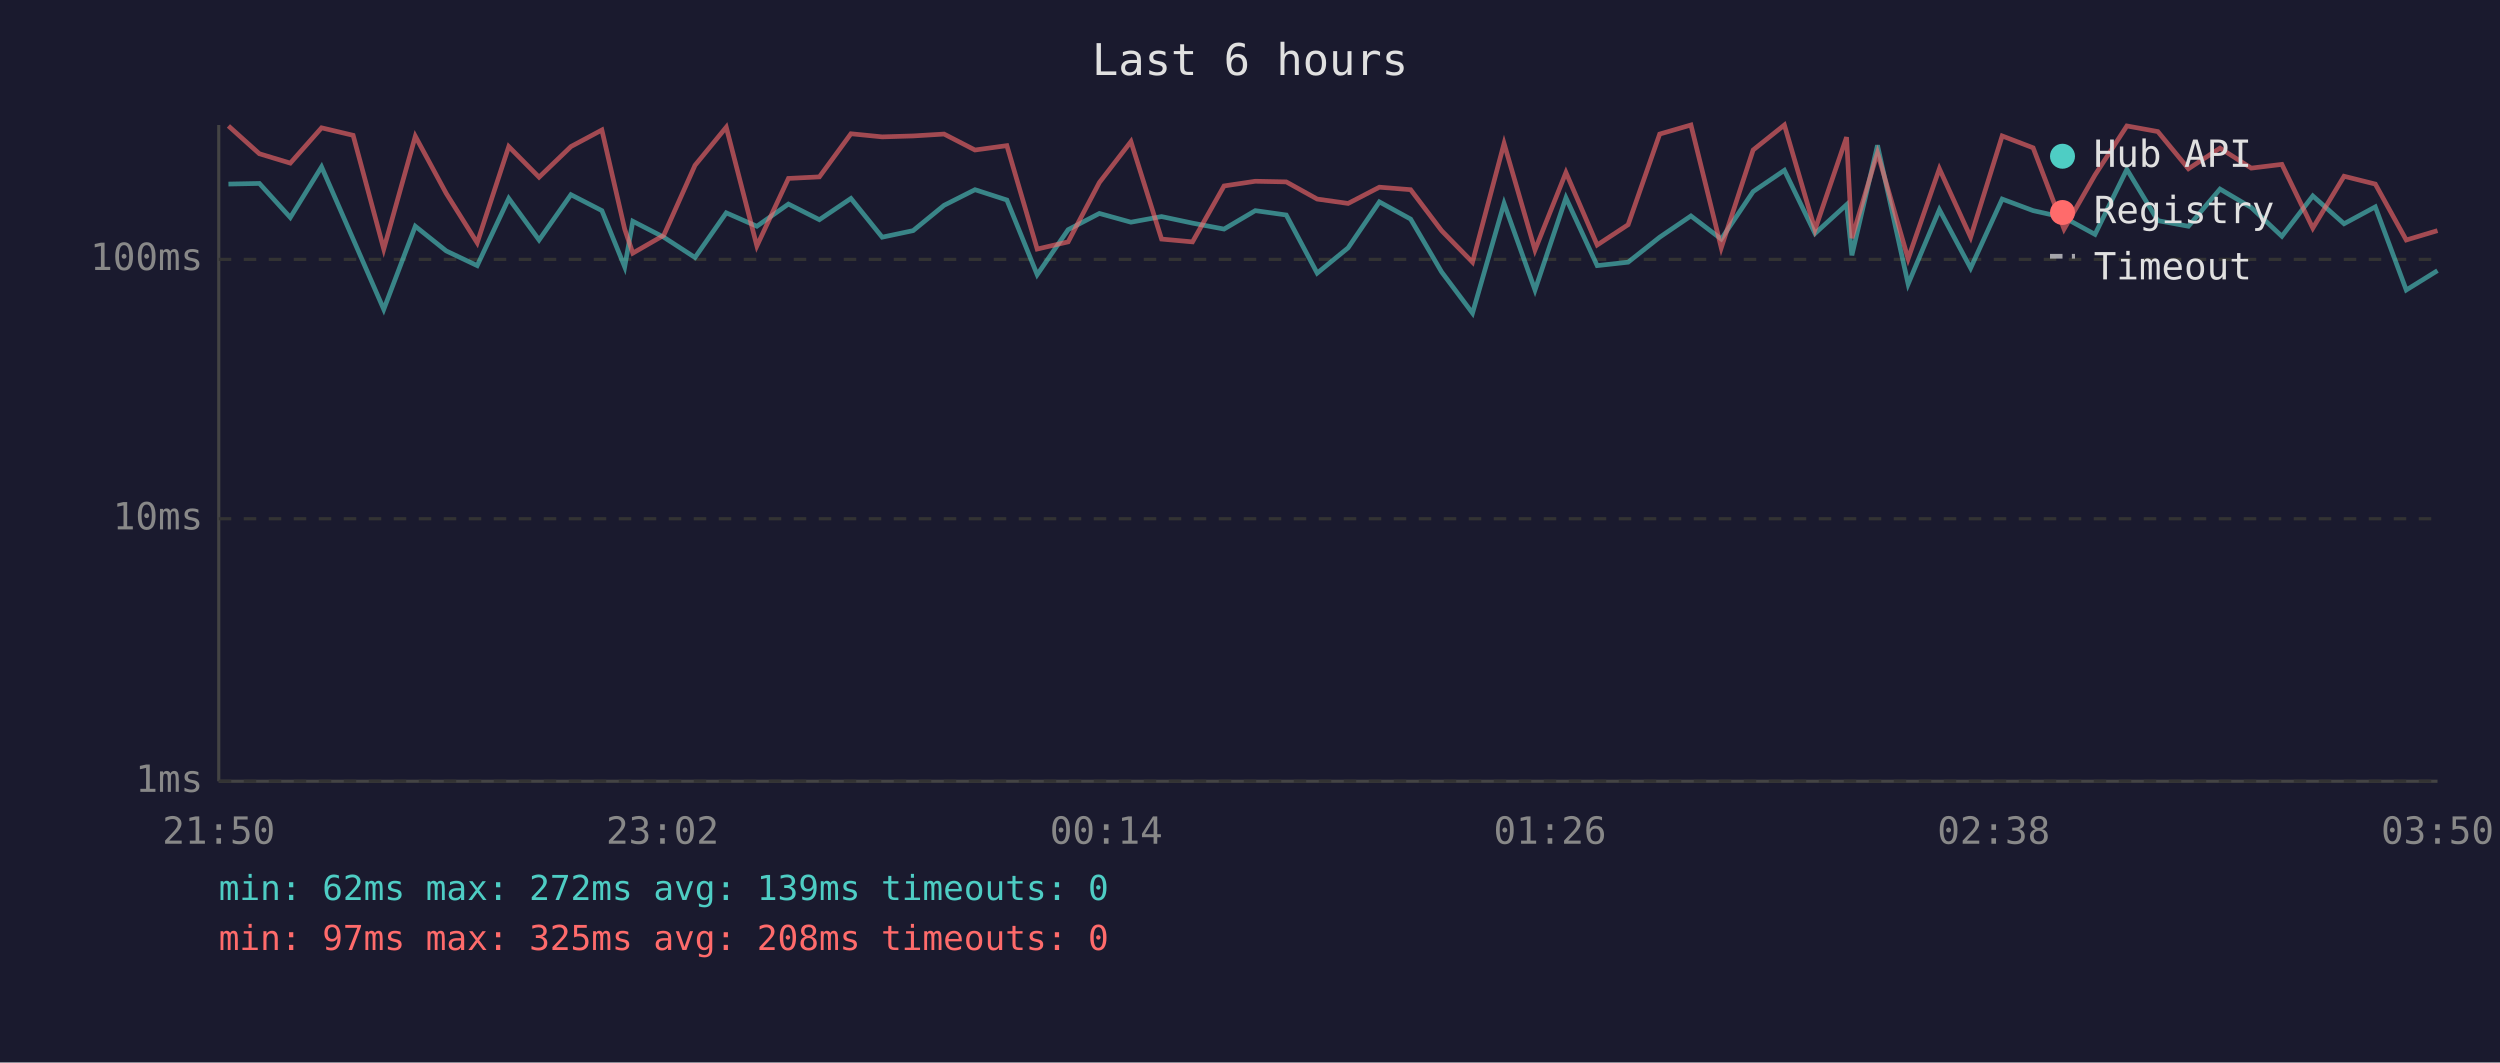
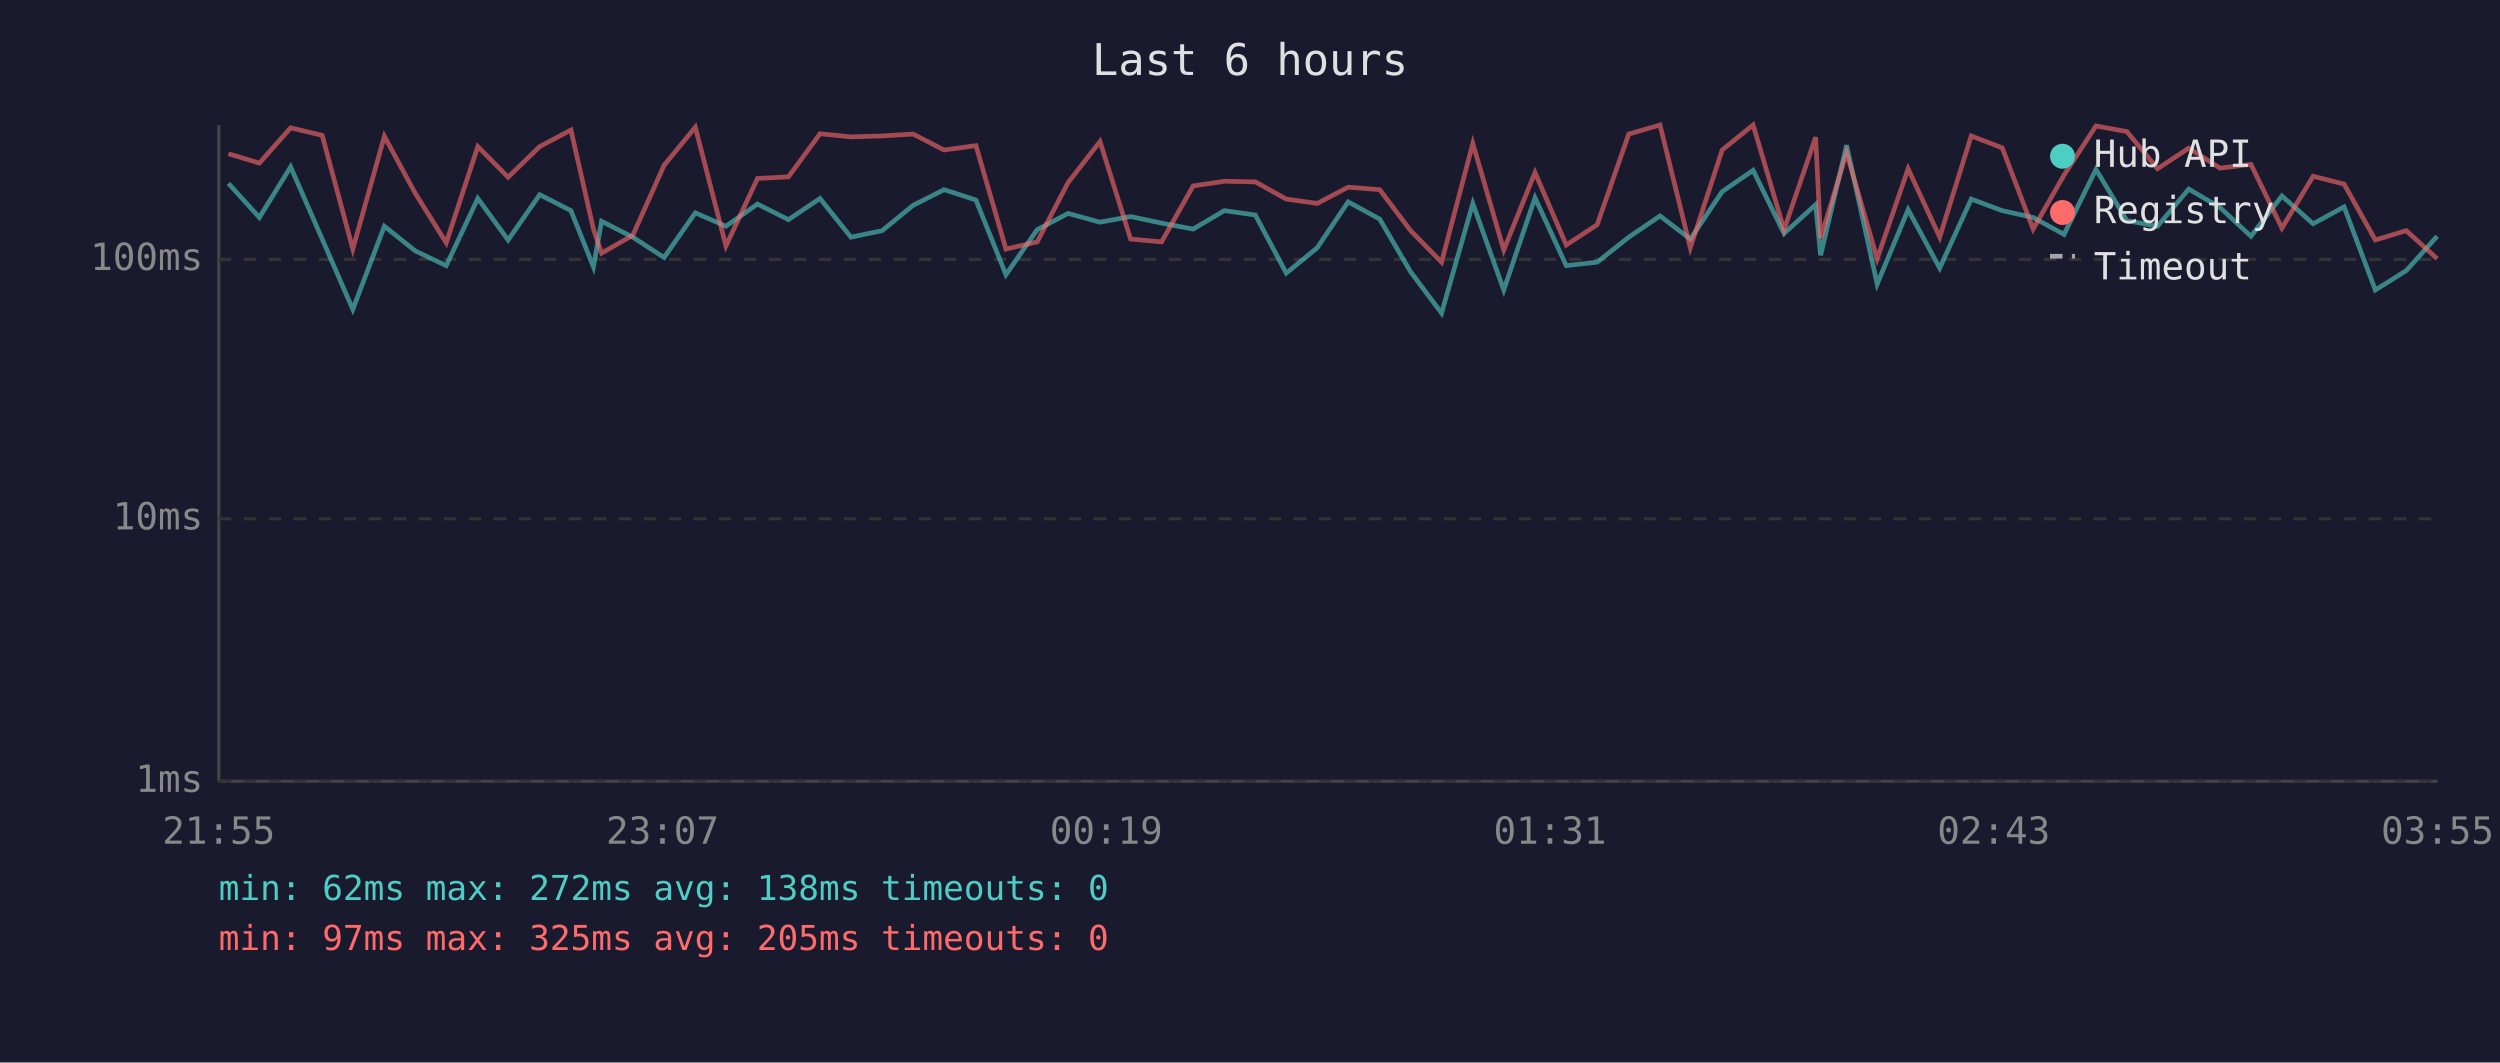
<svg xmlns="http://www.w3.org/2000/svg" viewBox="0 0 800 340" font-family="monospace" font-size="12">
  <rect width="800" height="340" fill="#1a1a2e" />
  <text x="400" y="24" fill="#e0e0e0" font-size="14" text-anchor="middle">Last 6 hours</text>
  <line x1="70" y1="40" x2="70" y2="250" stroke="#444" stroke-width="1" />
  <line x1="70" y1="250" x2="780" y2="250" stroke="#444" stroke-width="1" />
  <line x1="70" y1="250" x2="780" y2="250" stroke="#333" stroke-width="1" stroke-dasharray="4" />
  <text x="65" y="250" fill="#888" text-anchor="end" dominant-baseline="middle">1ms</text>
  <line x1="70" y1="166" x2="780" y2="166" stroke="#333" stroke-width="1" stroke-dasharray="4" />
  <text x="65" y="166" fill="#888" text-anchor="end" dominant-baseline="middle">10ms</text>
  <line x1="70" y1="83" x2="780" y2="83" stroke="#333" stroke-width="1" stroke-dasharray="4" />
  <text x="65" y="83" fill="#888" text-anchor="end" dominant-baseline="middle">100ms</text>
-   <text x="70" y="270" fill="#888" text-anchor="middle">21:50</text>
-   <text x="212" y="270" fill="#888" text-anchor="middle">23:02</text>
-   <text x="354" y="270" fill="#888" text-anchor="middle">00:14</text>
-   <text x="496" y="270" fill="#888" text-anchor="middle">01:26</text>
-   <text x="638" y="270" fill="#888" text-anchor="middle">02:38</text>
-   <text x="780" y="270" fill="#888" text-anchor="middle">03:50</text>
-   <polyline points="73.1,58.9 83.0,58.7 92.9,69.6 102.9,53.4 113.0,76.5 122.8,99.0 132.9,72.4 142.8,80.3 152.7,85.0 162.8,63.5 172.5,76.8 182.7,62.3 192.6,67.4 199.9,85.4 202.5,70.8 212.4,75.9 222.4,82.4 232.4,68.1 242.2,72.4 252.3,65.3 262.2,70.3 272.3,63.5 282.3,75.9 292.2,73.8 302.1,65.7 312.0,60.7 322.2,64.0 331.9,87.9 341.8,73.5 351.8,68.3 361.9,71.1 371.7,69.3 381.6,71.4 391.7,73.3 401.7,67.4 411.6,68.8 421.5,87.4 431.4,79.3 441.4,64.6 451.4,70.1 461.3,87.0 471.2,100.2 481.3,65.1 491.2,92.8 501.1,63.3 511.1,85.0 521.0,83.9 531.1,75.9 541.1,69.1 550.8,76.5 561.0,61.3 571.0,54.5 580.8,74.7 590.9,65.5 592.6,81.7 600.8,46.5 610.6,90.9 620.6,67.1 630.6,85.8 640.7,63.7 650.6,67.4 660.5,69.6 670.4,75.0 680.6,54.2 690.5,70.6 700.3,72.4 710.4,60.5 720.4,66.4 730.2,75.6 740.1,62.7 750.1,71.6 760.1,66.2 770.0,92.8 780.0,86.6" fill="none" stroke="#4ecdc4" stroke-width="1.5" opacity="0.6" />
-   <polyline points="73.1,40.3 83.0,49.2 92.9,52.2 102.9,40.9 113.0,43.3 122.8,79.7 132.9,43.6 142.8,61.9 152.7,77.7 162.8,46.9 172.5,56.7 182.7,46.9 192.6,41.6 199.9,73.3 202.5,81.0 212.4,75.3 222.4,52.9 232.4,40.7 242.2,78.7 252.3,57.1 262.2,56.6 272.3,42.8 282.3,43.8 292.2,43.5 302.1,42.9 312.0,48.0 322.2,46.6 331.9,79.7 341.8,77.4 351.8,58.4 361.9,45.3 371.7,76.5 381.6,77.4 391.7,59.5 401.7,58.0 411.6,58.2 421.5,63.7 431.4,65.1 441.4,59.9 451.4,60.7 461.3,73.8 471.2,83.9 481.3,45.9 491.2,80.0 501.1,55.2 511.1,78.4 521.0,71.9 531.1,42.9 541.1,40.0 550.8,79.3 561.0,48.0 571.0,40.0 580.8,73.5 590.9,43.9 592.6,76.2 600.8,48.9 610.6,82.8 620.6,54.0 630.6,75.9 640.7,43.5 650.6,47.3 660.5,73.3 670.4,56.0 680.6,40.3 690.5,42.1 700.3,54.0 710.4,47.4 720.4,53.8 730.2,52.6 740.1,73.0 750.1,56.4 760.1,58.9 770.0,76.8 780.0,73.8" fill="none" stroke="#ff6b6b" stroke-width="1.5" opacity="0.6" />
+   <text x="70" y="270" fill="#888" text-anchor="middle">21:55</text>
+   <text x="212" y="270" fill="#888" text-anchor="middle">23:07</text>
+   <text x="354" y="270" fill="#888" text-anchor="middle">00:19</text>
+   <text x="496" y="270" fill="#888" text-anchor="middle">01:31</text>
+   <text x="638" y="270" fill="#888" text-anchor="middle">02:43</text>
+   <text x="780" y="270" fill="#888" text-anchor="middle">03:55</text>
+   <polyline points="73.1,58.7 83.0,69.6 93.0,53.4 103.1,76.5 112.9,99.0 123.0,72.4 132.9,80.3 142.8,85.0 152.9,63.5 162.6,76.8 172.7,62.3 182.7,67.4 189.9,85.4 192.5,70.8 202.5,75.9 212.5,82.4 222.5,68.1 232.3,72.4 242.4,65.3 252.3,70.3 262.4,63.5 272.3,75.9 282.3,73.8 292.2,65.7 302.1,60.7 312.3,64.0 321.9,87.9 331.9,73.5 341.8,68.3 352.0,71.1 361.8,69.3 371.7,71.4 381.8,73.3 391.8,67.4 401.7,68.8 411.6,87.4 421.5,79.3 431.4,64.6 441.5,70.1 451.4,87.0 461.3,100.2 471.3,65.1 481.2,92.8 491.2,63.3 501.2,85.0 511.1,83.9 521.2,75.9 531.2,69.1 540.9,76.5 551.1,61.3 561.0,54.5 570.9,74.7 581.0,65.5 582.6,81.7 590.9,46.5 600.7,90.9 610.6,67.1 620.7,85.8 630.8,63.7 640.7,67.4 650.6,69.6 660.5,75.0 670.7,54.2 680.6,70.6 690.4,72.4 700.4,60.5 710.4,66.4 720.3,75.6 730.2,62.7 740.2,71.6 750.1,66.2 760.1,92.8 770.0,86.6 779.9,75.6" fill="none" stroke="#4ecdc4" stroke-width="1.5" opacity="0.6" />
+   <polyline points="73.1,49.2 83.0,52.2 93.0,40.9 103.1,43.3 112.9,79.7 123.0,43.6 132.9,61.9 142.8,77.7 152.9,46.9 162.6,56.7 172.7,46.9 182.7,41.6 189.9,73.3 192.5,81.0 202.5,75.3 212.5,52.9 222.5,40.7 232.3,78.7 242.4,57.1 252.3,56.6 262.4,42.8 272.3,43.8 282.3,43.5 292.2,42.9 302.1,48.0 312.3,46.6 321.9,79.7 331.9,77.4 341.8,58.4 352.0,45.3 361.8,76.5 371.7,77.4 381.8,59.5 391.8,58.0 401.7,58.2 411.6,63.7 421.5,65.1 431.4,59.9 441.5,60.7 451.4,73.8 461.3,83.9 471.3,45.9 481.2,80.0 491.2,55.2 501.2,78.4 511.1,71.9 521.2,42.9 531.2,40.0 540.9,79.3 551.1,48.0 561.0,40.0 570.9,73.5 581.0,43.9 582.6,76.2 590.9,48.9 600.7,82.8 610.6,54.0 620.7,75.9 630.8,43.5 640.7,47.3 650.6,73.3 660.5,56.0 670.7,40.3 680.6,42.1 690.4,54.0 700.4,47.4 710.4,53.8 720.3,52.6 730.2,73.0 740.2,56.4 750.1,58.9 760.1,76.8 770.0,73.8 779.9,82.8" fill="none" stroke="#ff6b6b" stroke-width="1.5" opacity="0.6" />
  <circle cx="660" cy="50" r="4" fill="#4ecdc4" />
  <text x="670" y="50" fill="#e0e0e0" dominant-baseline="middle">Hub API</text>
  <circle cx="660" cy="68" r="4" fill="#ff6b6b" />
  <text x="670" y="68" fill="#e0e0e0" dominant-baseline="middle">Registry</text>
  <line x1="656" y1="82" x2="664" y2="82" stroke="#e0e0e0" stroke-width="1.5" stroke-dasharray="4,3" opacity="0.7" />
  <text x="670" y="86" fill="#e0e0e0" dominant-baseline="middle">Timeout</text>
-   <text x="70" y="288" fill="#4ecdc4" font-size="11">min: 62ms  max: 272ms  avg: 139ms  timeouts: 0</text>
-   <text x="70" y="304" fill="#ff6b6b" font-size="11">min: 97ms  max: 325ms  avg: 208ms  timeouts: 0</text>
+   <text x="70" y="288" fill="#4ecdc4" font-size="11">min: 62ms  max: 272ms  avg: 138ms  timeouts: 0</text>
+   <text x="70" y="304" fill="#ff6b6b" font-size="11">min: 97ms  max: 325ms  avg: 205ms  timeouts: 0</text>
</svg>
